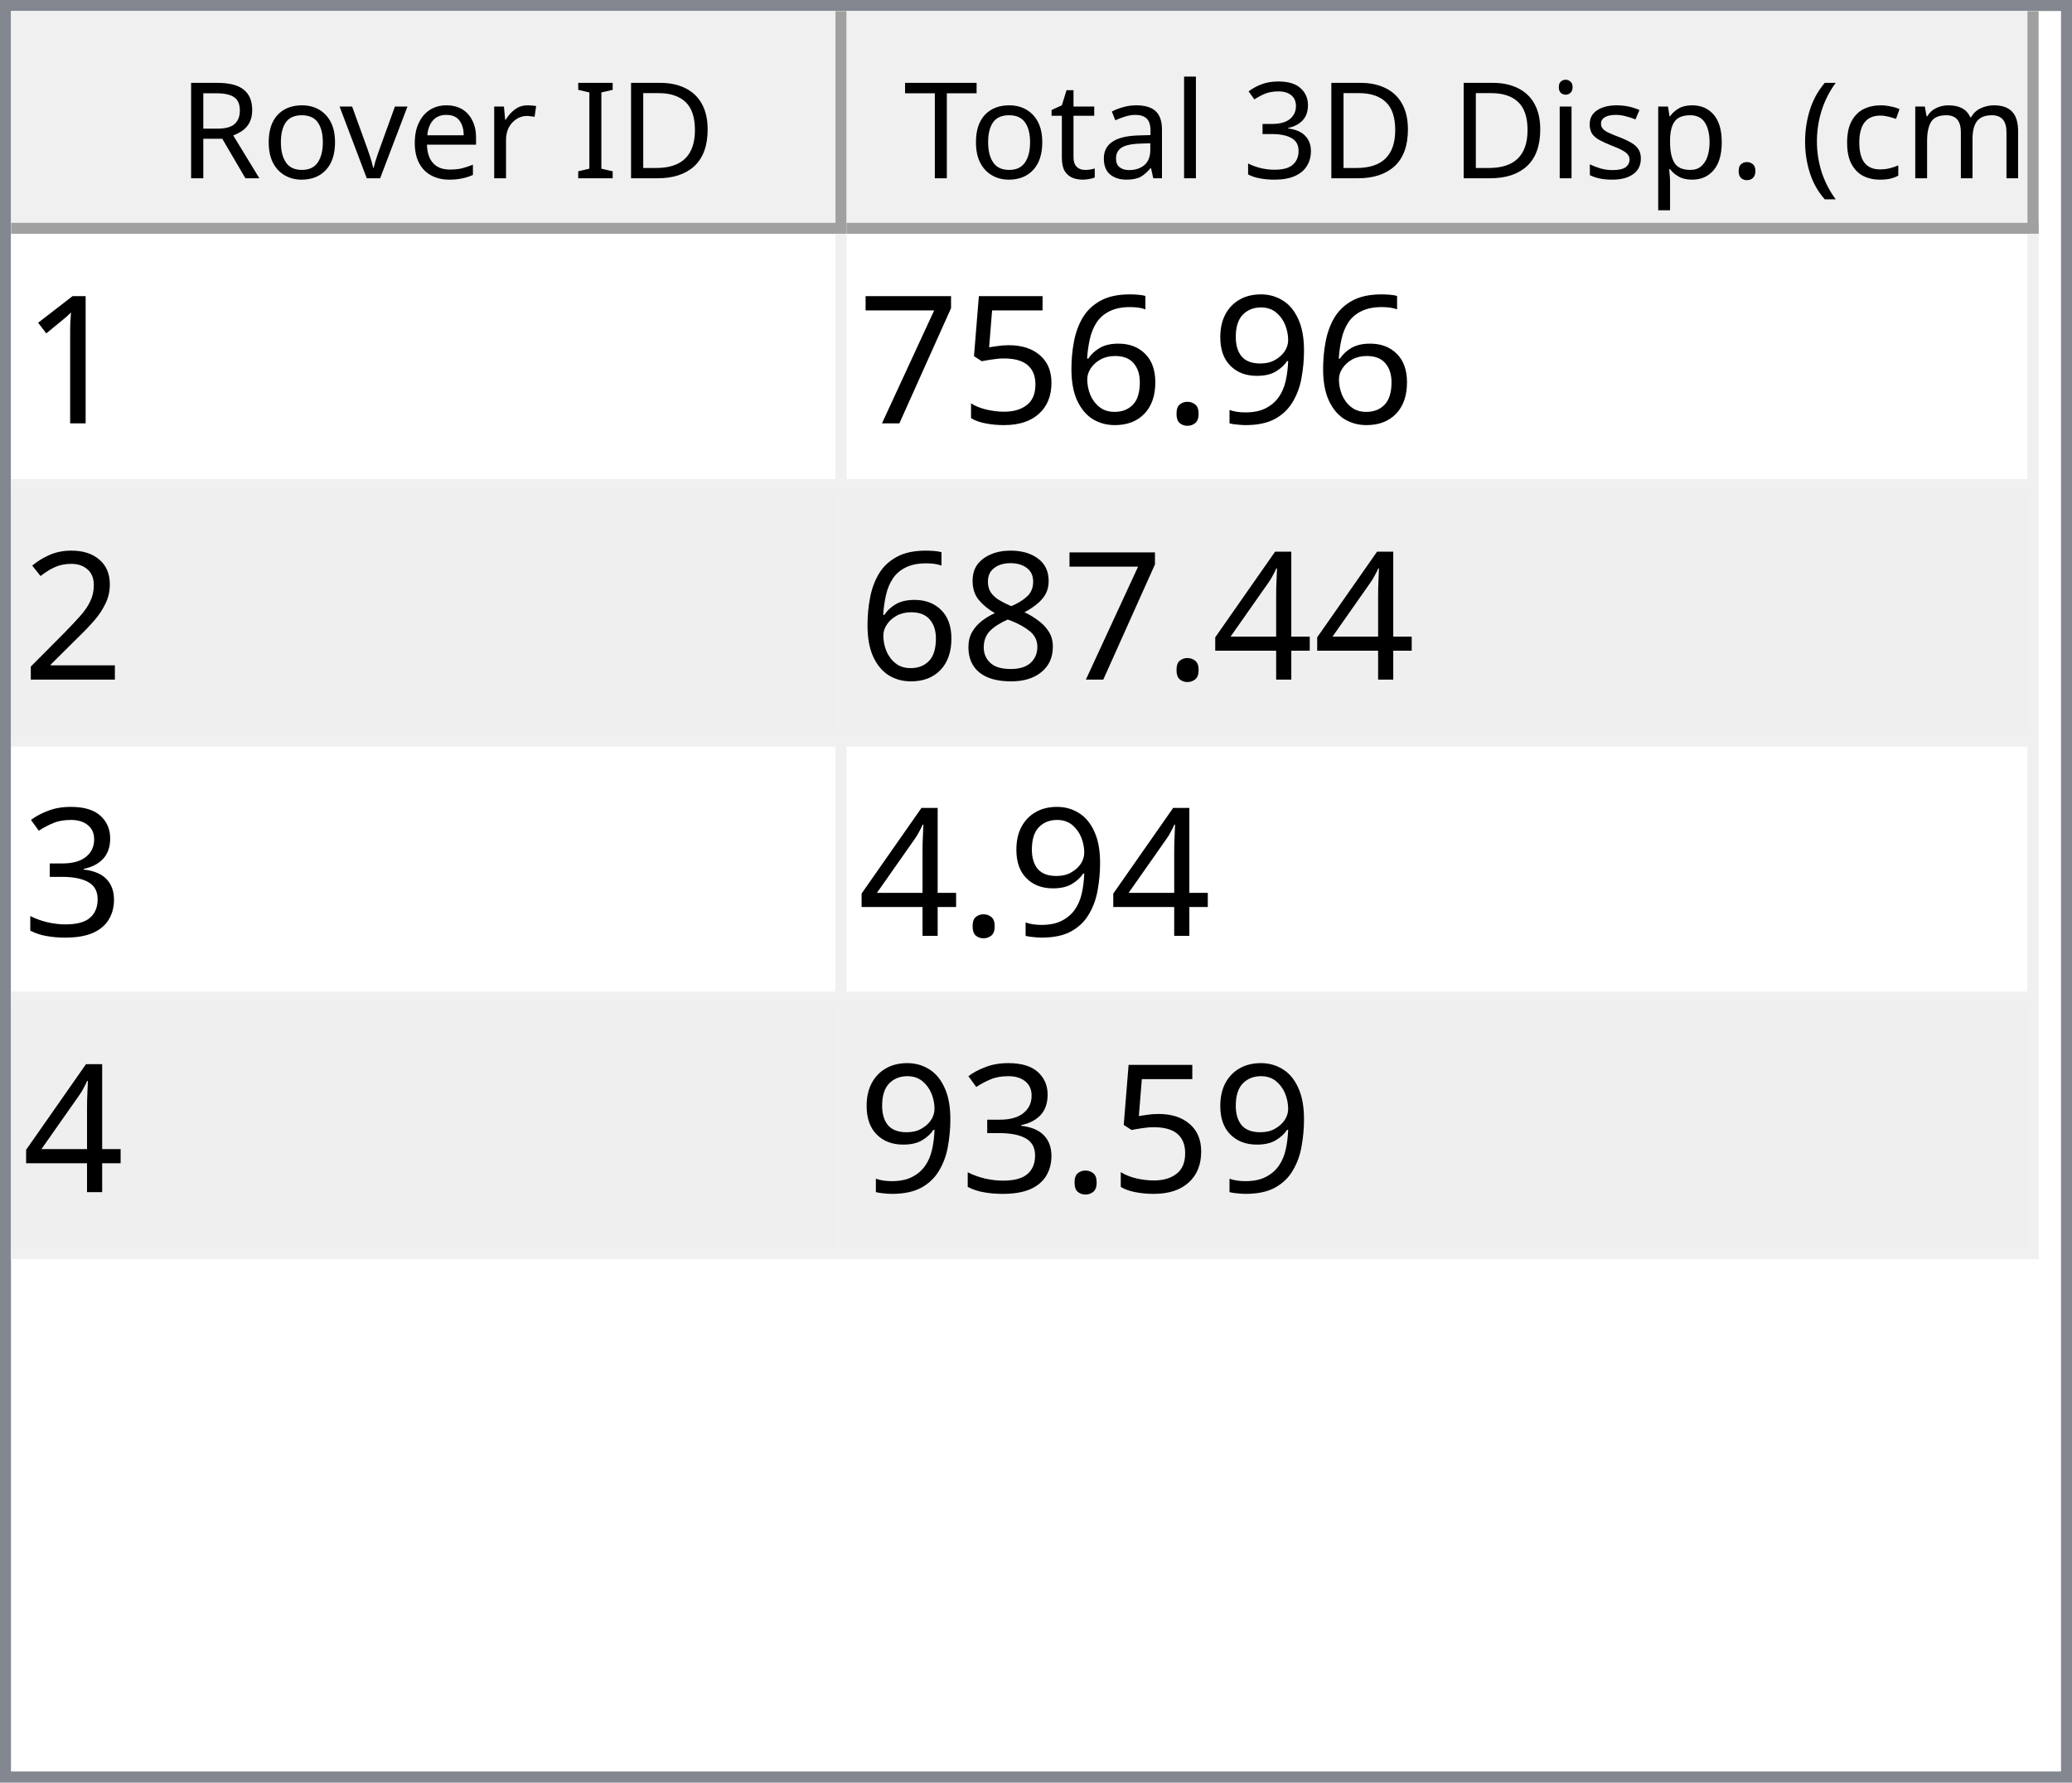
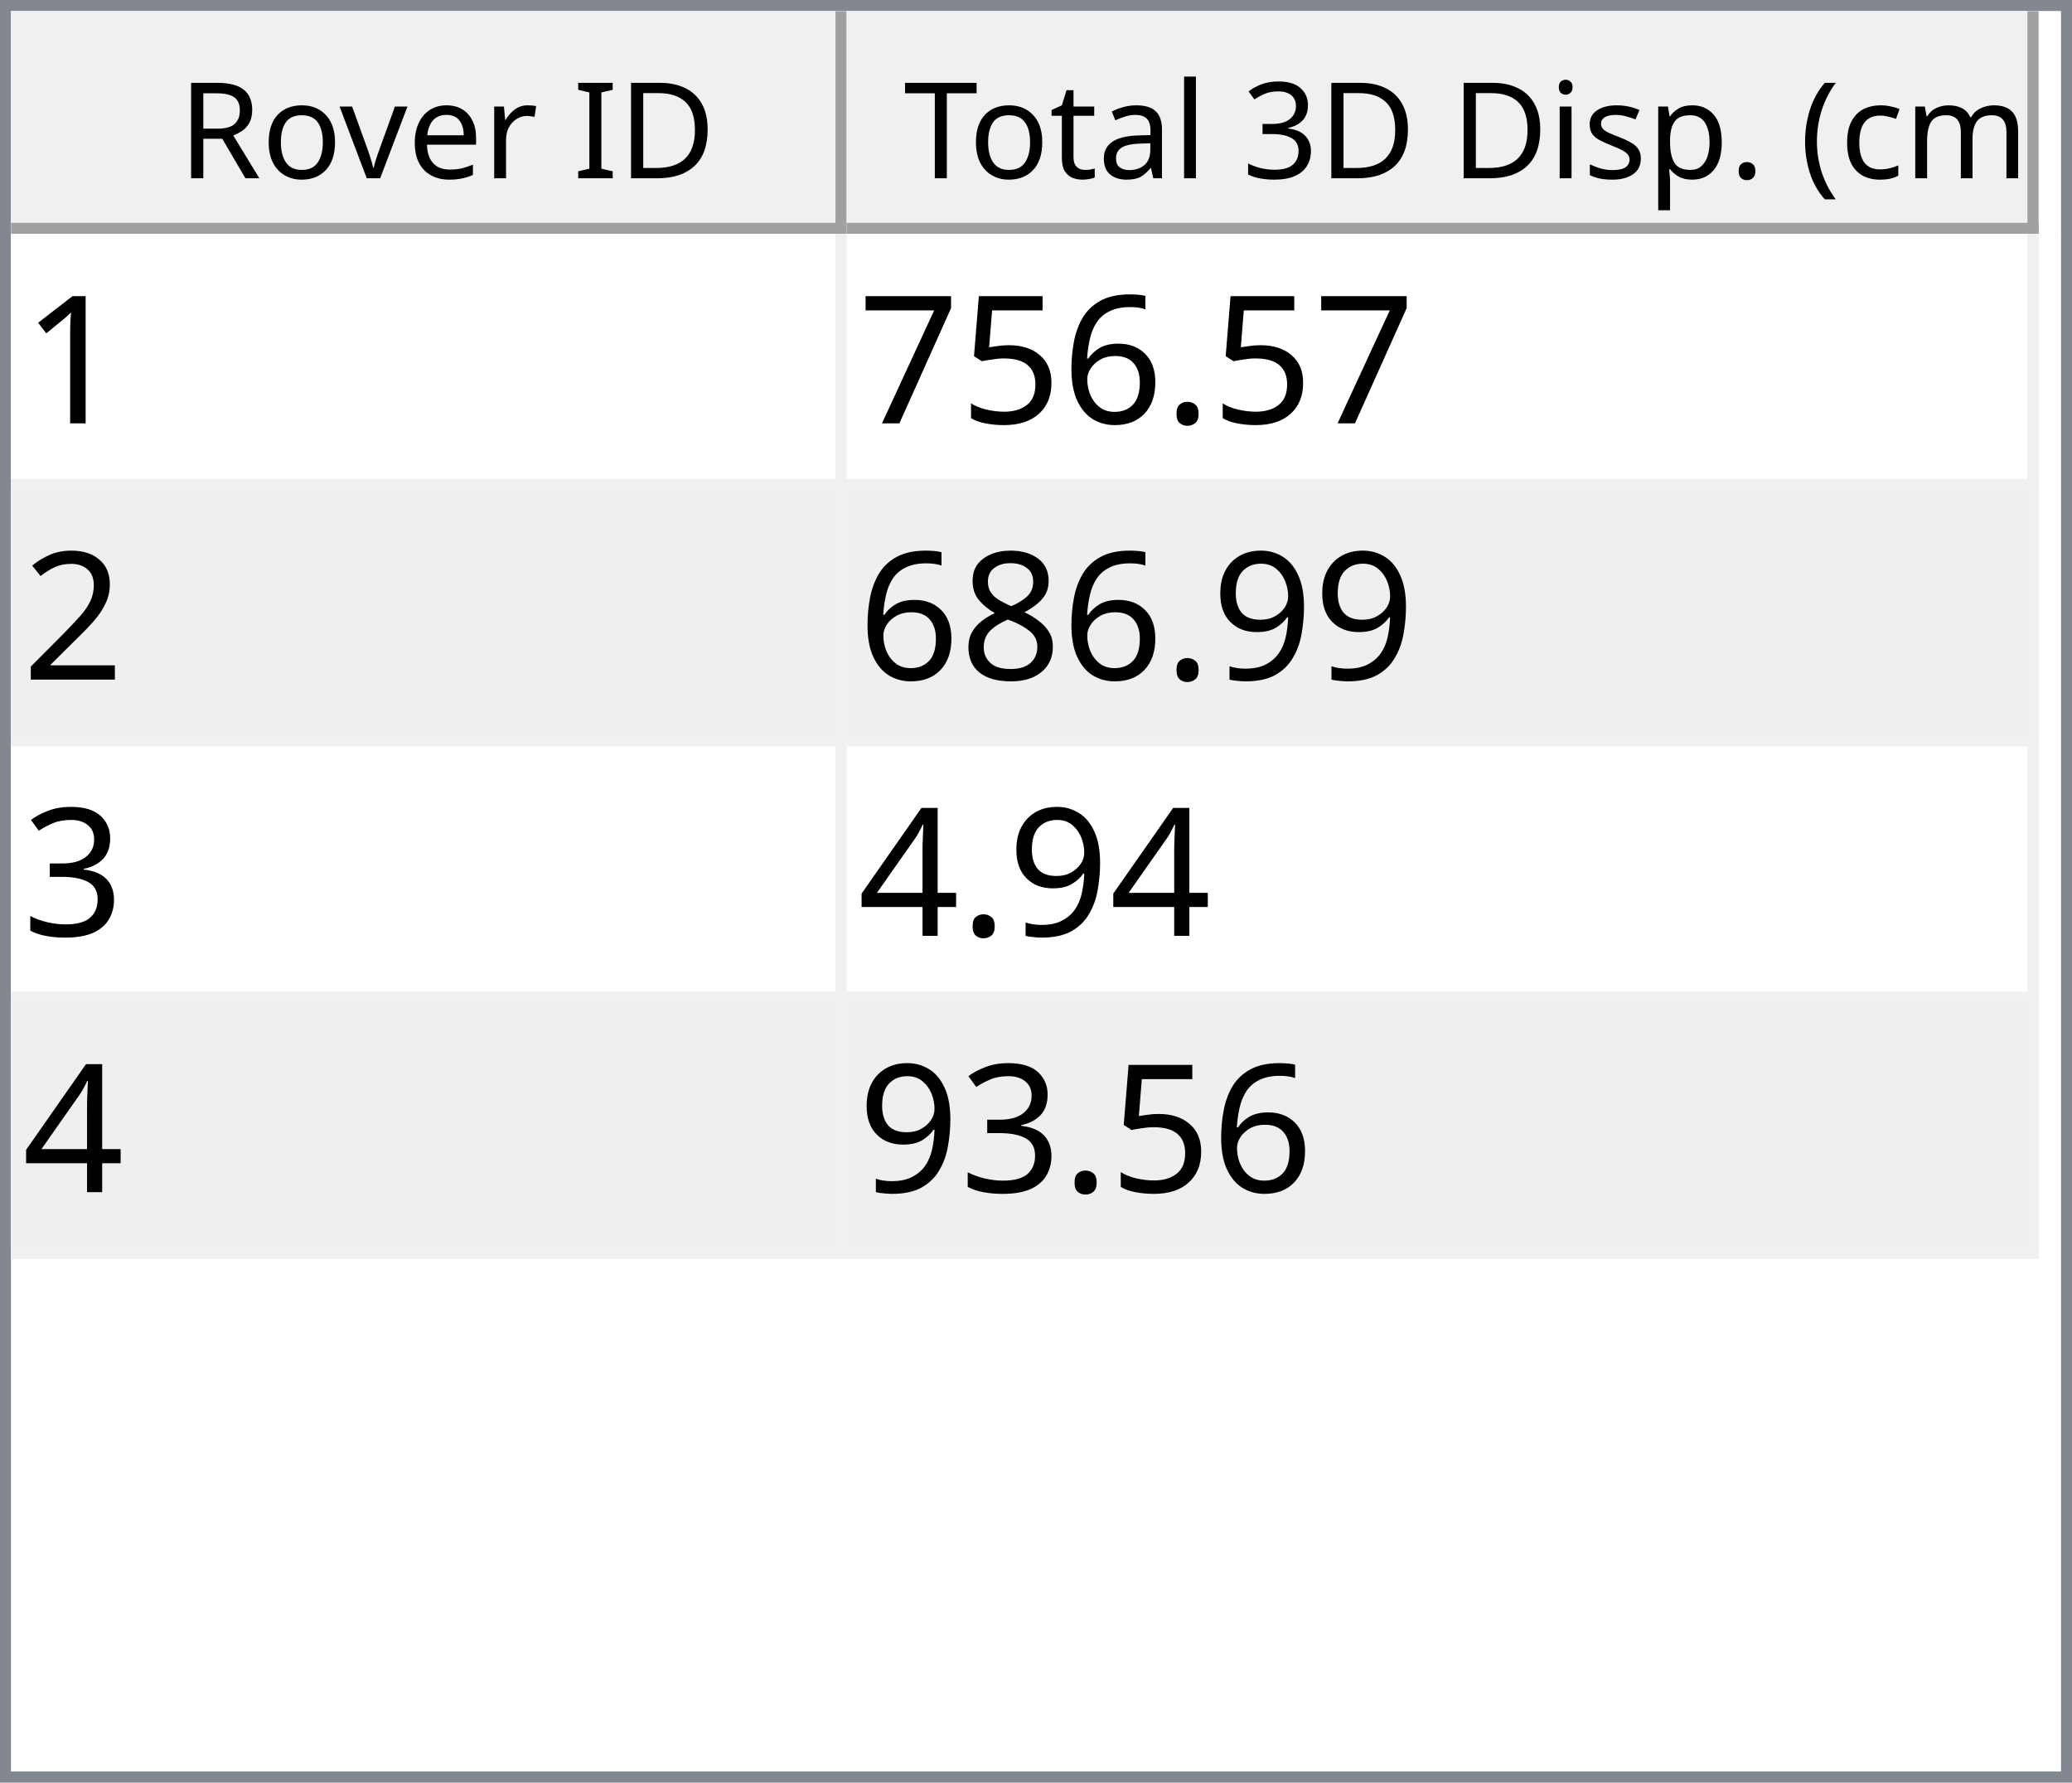
<svg xmlns="http://www.w3.org/2000/svg" style="fill-opacity:1; color-rendering:auto; color-interpolation:auto; text-rendering:auto; stroke:black; stroke-linecap:square; stroke-miterlimit:10; shape-rendering:auto; stroke-opacity:1; fill:black; stroke-dasharray:none; font-weight:normal; stroke-width:1; font-family:'Dialog'; font-style:normal; stroke-linejoin:miter; font-size:12px; stroke-dashoffset:0; image-rendering:auto;" width="186" height="160">
  <defs id="genericDefs" />
  <g>
    <defs id="defs1">
      <clipPath clipPathUnits="userSpaceOnUse" id="clipPath1">
        <path d="M0 0 L186 0 L186 160 L0 160 L0 0 Z" />
      </clipPath>
      <clipPath clipPathUnits="userSpaceOnUse" id="clipPath2">
        <path d="M0 0 L0 160 L186 160 L186 0 Z" />
      </clipPath>
      <clipPath clipPathUnits="userSpaceOnUse" id="clipPath3">
        <path d="M0 0 L0 20 L184 20 L184 0 Z" />
      </clipPath>
      <clipPath clipPathUnits="userSpaceOnUse" id="clipPath4">
        <path d="M0 0 L0 20 L75 20 L75 0 Z" />
      </clipPath>
      <clipPath clipPathUnits="userSpaceOnUse" id="clipPath5">
        <path d="M1 1 L1 19 L74 19 L74 1 Z" />
      </clipPath>
      <clipPath clipPathUnits="userSpaceOnUse" id="clipPath6">
        <path d="M0 0 L0 18 L73 18 L73 0 Z" />
      </clipPath>
      <clipPath clipPathUnits="userSpaceOnUse" id="clipPath7">
        <path d="M-0.5 -0.5 L-0.5 19.5 L74.5 19.5 L74.5 -0.5 Z" />
      </clipPath>
      <clipPath clipPathUnits="userSpaceOnUse" id="clipPath8">
        <path d="M0 0 L0 20 L107 20 L107 0 Z" />
      </clipPath>
      <clipPath clipPathUnits="userSpaceOnUse" id="clipPath9">
        <path d="M1 1 L1 19 L106 19 L106 1 Z" />
      </clipPath>
      <clipPath clipPathUnits="userSpaceOnUse" id="clipPath10">
        <path d="M0 0 L0 18 L105 18 L105 0 Z" />
      </clipPath>
      <clipPath clipPathUnits="userSpaceOnUse" id="clipPath11">
        <path d="M-0.5 -0.5 L-0.5 19.5 L106.5 19.5 L106.5 -0.5 Z" />
      </clipPath>
      <clipPath clipPathUnits="userSpaceOnUse" id="clipPath12">
        <path d="M0 0 L0 138 L184 138 L184 0 Z" />
      </clipPath>
      <clipPath clipPathUnits="userSpaceOnUse" id="clipPath13">
        <path d="M0 0 L0 92 L182 92 L182 0 Z" />
      </clipPath>
      <clipPath clipPathUnits="userSpaceOnUse" id="clipPath14">
        <path d="M-0.5 -0.5 L-0.5 91.5 L181.5 91.5 L181.5 -0.5 Z" />
      </clipPath>
      <clipPath clipPathUnits="userSpaceOnUse" id="clipPath15">
        <path d="M0 0 L0 22 L74 22 L74 0 Z" />
      </clipPath>
      <clipPath clipPathUnits="userSpaceOnUse" id="clipPath16">
        <path d="M0 0 L0 22 L106 22 L106 0 Z" />
      </clipPath>
      <font horiz-adv-x="64.551" id="font1">
        <font-face ascent="107.91" descent="25.098" units-per-em="100" style="font-style:normal; font-family:Segoe UI; font-weight:normal;" />
        <missing-glyph horiz-adv-x="64.551" d="M8.109 0 L8.109 68.266 L56.453 68.266 L56.453 0 L8.109 0 ZM15.328 7.234 L49.219 7.234 L49.219 61.031 L15.328 61.031 L15.328 7.234 Z" />
        <glyph unicode="D" horiz-adv-x="70.117" d="M9.188 0 L9.188 70.016 L28.516 70.016 Q65.531 70.016 65.531 35.891 Q65.531 19.672 55.25 9.836 Q44.969 0 27.734 0 L9.188 0 ZM17.391 62.594 L17.391 7.422 L27.828 7.422 Q41.609 7.422 49.273 14.797 Q56.938 22.172 56.938 35.688 Q56.938 62.594 28.328 62.594 L17.391 62.594 Z" />
        <glyph unicode="I" horiz-adv-x="26.611" d="M17.391 0 L9.188 0 L9.188 70.016 L17.391 70.016 L17.391 0 Z" />
        <glyph unicode=" " horiz-adv-x="27.393" d="" />
        <glyph unicode="r" horiz-adv-x="34.766" d="M34.188 41.891 Q32.078 43.5 28.125 43.5 Q23 43.5 19.555 38.672 Q16.109 33.844 16.109 25.484 L16.109 0 L8.109 0 L8.109 50 L16.109 50 L16.109 39.703 L16.312 39.703 Q18.016 44.969 21.531 47.922 Q25.047 50.875 29.391 50.875 Q32.516 50.875 34.188 50.203 L34.188 41.891 Z" />
        <glyph unicode="e" horiz-adv-x="52.295" d="M48.297 23 L12.984 23 Q13.188 14.656 17.484 10.109 Q21.781 5.562 29.297 5.562 Q37.75 5.562 44.828 11.141 L44.828 3.609 Q38.234 -1.172 27.391 -1.172 Q16.797 -1.172 10.742 5.641 Q4.688 12.453 4.688 24.812 Q4.688 36.469 11.305 43.82 Q17.922 51.172 27.734 51.172 Q37.547 51.172 42.922 44.828 Q48.297 38.484 48.297 27.203 L48.297 23 ZM40.094 29.781 Q40.047 36.719 36.75 40.578 Q33.453 44.438 27.594 44.438 Q21.922 44.438 17.969 40.383 Q14.016 36.328 13.094 29.781 L40.094 29.781 Z" />
        <glyph unicode="v" horiz-adv-x="47.9" d="M47.406 50 L27.484 0 L19.625 0 L0.688 50 L9.469 50 L22.172 13.672 Q23.578 9.672 23.922 6.688 L24.125 6.688 Q24.609 10.453 25.688 13.484 L38.969 50 L47.406 50 Z" />
        <glyph unicode="o" horiz-adv-x="58.594" d="M29 -1.172 Q17.922 -1.172 11.305 5.836 Q4.688 12.844 4.688 24.422 Q4.688 37.016 11.57 44.094 Q18.453 51.172 30.172 51.172 Q41.359 51.172 47.633 44.289 Q53.906 37.406 53.906 25.203 Q53.906 13.234 47.141 6.031 Q40.375 -1.172 29 -1.172 ZM29.594 44.438 Q21.875 44.438 17.383 39.188 Q12.891 33.938 12.891 24.703 Q12.891 15.828 17.43 10.695 Q21.969 5.562 29.594 5.562 Q37.359 5.562 41.531 10.594 Q45.703 15.625 45.703 24.906 Q45.703 34.281 41.531 39.359 Q37.359 44.438 29.594 44.438 Z" />
        <glyph unicode="R" horiz-adv-x="59.814" d="M59.375 0 L49.609 0 L37.891 19.625 Q36.281 22.359 34.766 24.289 Q33.25 26.219 31.664 27.438 Q30.078 28.656 28.25 29.219 Q26.422 29.781 24.125 29.781 L17.391 29.781 L17.391 0 L9.188 0 L9.188 70.016 L30.078 70.016 Q34.672 70.016 38.555 68.867 Q42.438 67.719 45.289 65.375 Q48.141 63.031 49.758 59.547 Q51.375 56.062 51.375 51.375 Q51.375 47.703 50.273 44.656 Q49.172 41.609 47.148 39.211 Q45.125 36.812 42.266 35.133 Q39.406 33.453 35.844 32.516 L35.844 32.328 Q37.594 31.547 38.891 30.547 Q40.188 29.547 41.359 28.18 Q42.531 26.812 43.68 25.078 Q44.828 23.344 46.234 21.047 L59.375 0 ZM17.391 62.594 L17.391 37.203 L28.516 37.203 Q31.594 37.203 34.203 38.133 Q36.812 39.062 38.719 40.797 Q40.625 42.531 41.703 45.047 Q42.781 47.562 42.781 50.688 Q42.781 56.297 39.141 59.445 Q35.5 62.594 28.609 62.594 L17.391 62.594 Z" />
        <glyph unicode=")" horiz-adv-x="30.176" d="M8.297 -15.922 L1.172 -15.922 Q16.406 2.344 16.406 26.812 Q16.406 51.469 1.078 70.016 L8.297 70.016 Q23.531 52.156 23.531 26.703 Q23.531 1.375 8.297 -15.922 Z" />
        <glyph unicode="m" horiz-adv-x="86.133" d="M79.109 0 L71.094 0 L71.094 28.719 Q71.094 37.016 68.531 40.727 Q65.969 44.438 59.906 44.438 Q54.781 44.438 51.195 39.75 Q47.609 35.062 47.609 28.516 L47.609 0 L39.594 0 L39.594 29.688 Q39.594 44.438 28.219 44.438 Q22.953 44.438 19.531 40.016 Q16.109 35.594 16.109 28.516 L16.109 0 L8.109 0 L8.109 50 L16.109 50 L16.109 42.094 L16.312 42.094 Q21.625 51.172 31.844 51.172 Q36.969 51.172 40.773 48.312 Q44.578 45.453 46 40.828 Q51.562 51.172 62.594 51.172 Q79.109 51.172 79.109 30.812 L79.109 0 Z" />
        <glyph unicode="c" horiz-adv-x="46.191" d="M42.188 2.297 Q36.422 -1.172 28.516 -1.172 Q17.828 -1.172 11.258 5.789 Q4.688 12.75 4.688 23.828 Q4.688 36.188 11.766 43.68 Q18.844 51.172 30.672 51.172 Q37.25 51.172 42.281 48.734 L42.281 40.531 Q36.719 44.438 30.375 44.438 Q22.703 44.438 17.797 38.945 Q12.891 33.453 12.891 24.516 Q12.891 15.719 17.508 10.641 Q22.125 5.562 29.891 5.562 Q36.422 5.562 42.188 9.906 L42.188 2.297 Z" />
        <glyph unicode="(" horiz-adv-x="30.176" d="M29.109 -15.922 L21.969 -15.922 Q6.844 1.375 6.844 26.703 Q6.844 52.156 21.969 70.016 L29.203 70.016 Q13.875 51.469 13.875 26.812 Q13.875 2.344 29.109 -15.922 Z" />
        <glyph unicode="." horiz-adv-x="21.68" d="M10.891 -1.078 Q8.641 -1.078 7.055 0.539 Q5.469 2.156 5.469 4.391 Q5.469 6.641 7.055 8.273 Q8.641 9.906 10.891 9.906 Q13.188 9.906 14.797 8.273 Q16.406 6.641 16.406 4.391 Q16.406 2.156 14.797 0.539 Q13.188 -1.078 10.891 -1.078 Z" />
        <glyph unicode="p" horiz-adv-x="58.789" d="M16.312 7.234 L16.109 7.234 L16.109 -23 L8.109 -23 L8.109 50 L16.109 50 L16.109 41.219 L16.312 41.219 Q22.219 51.172 33.594 51.172 Q43.266 51.172 48.688 44.461 Q54.109 37.75 54.109 26.469 Q54.109 13.922 48 6.375 Q41.891 -1.172 31.297 -1.172 Q21.578 -1.172 16.312 7.234 ZM16.109 27.391 L16.109 20.406 Q16.109 14.203 20.141 9.883 Q24.172 5.562 30.375 5.562 Q37.641 5.562 41.773 11.133 Q45.906 16.703 45.906 26.609 Q45.906 34.969 42.047 39.703 Q38.188 44.438 31.594 44.438 Q24.609 44.438 20.359 39.578 Q16.109 34.719 16.109 27.391 Z" />
        <glyph unicode="s" horiz-adv-x="42.432" d="M5.078 1.812 L5.078 10.406 Q11.625 5.562 19.484 5.562 Q30.031 5.562 30.031 12.594 Q30.031 14.594 29.125 15.992 Q28.219 17.391 26.68 18.461 Q25.141 19.531 23.07 20.383 Q21 21.234 18.609 22.172 Q15.281 23.484 12.766 24.828 Q10.25 26.172 8.57 27.859 Q6.891 29.547 6.031 31.695 Q5.172 33.844 5.172 36.719 Q5.172 40.234 6.789 42.945 Q8.406 45.656 11.086 47.484 Q13.766 49.312 17.211 50.242 Q20.656 51.172 24.312 51.172 Q30.812 51.172 35.938 48.922 L35.938 40.828 Q30.422 44.438 23.25 44.438 Q21 44.438 19.195 43.922 Q17.391 43.406 16.094 42.477 Q14.797 41.547 14.086 40.258 Q13.375 38.969 13.375 37.406 Q13.375 35.453 14.086 34.133 Q14.797 32.812 16.164 31.789 Q17.531 30.766 19.484 29.938 Q21.438 29.109 23.922 28.125 Q27.25 26.859 29.883 25.516 Q32.516 24.172 34.375 22.484 Q36.234 20.797 37.234 18.602 Q38.234 16.406 38.234 13.375 Q38.234 9.672 36.602 6.938 Q34.969 4.203 32.234 2.398 Q29.5 0.594 25.93 -0.289 Q22.359 -1.172 18.453 -1.172 Q10.75 -1.172 5.078 1.812 Z" />
        <glyph unicode="i" horiz-adv-x="24.219" d="M12.203 62.703 Q10.062 62.703 8.547 64.164 Q7.031 65.625 7.031 67.875 Q7.031 70.125 8.547 71.609 Q10.062 73.094 12.203 73.094 Q14.406 73.094 15.945 71.609 Q17.484 70.125 17.484 67.875 Q17.484 65.719 15.945 64.211 Q14.406 62.703 12.203 62.703 ZM16.109 0 L8.109 0 L8.109 50 L16.109 50 L16.109 0 Z" />
        <glyph unicode="3" horiz-adv-x="53.906" d="M46.531 19.828 Q46.531 15.094 44.75 11.211 Q42.969 7.328 39.719 4.57 Q36.469 1.812 31.93 0.297 Q27.391 -1.219 21.922 -1.219 Q11.922 -1.219 6 2.594 L6 11.188 Q13.094 5.609 22.219 5.609 Q25.875 5.609 28.828 6.539 Q31.781 7.469 33.906 9.227 Q36.031 10.984 37.18 13.477 Q38.328 15.969 38.328 19.094 Q38.328 32.812 18.797 32.812 L12.984 32.812 L12.984 39.594 L18.5 39.594 Q35.797 39.594 35.797 52.484 Q35.797 64.406 22.609 64.406 Q15.188 64.406 8.688 59.422 L8.688 67.188 Q15.375 71.188 24.609 71.188 Q29 71.188 32.57 69.969 Q36.141 68.75 38.68 66.555 Q41.219 64.359 42.609 61.281 Q44 58.203 44 54.5 Q44 40.672 30.031 36.719 L30.031 36.531 Q33.594 36.141 36.625 34.797 Q39.656 33.453 41.852 31.305 Q44.047 29.156 45.289 26.25 Q46.531 23.344 46.531 19.828 Z" />
        <glyph unicode="l" horiz-adv-x="24.219" d="M16.109 0 L8.109 0 L8.109 74.031 L16.109 74.031 L16.109 0 Z" />
        <glyph unicode="a" horiz-adv-x="50.879" d="M43.891 0 L35.891 0 L35.891 7.812 L35.688 7.812 Q30.469 -1.172 20.312 -1.172 Q12.844 -1.172 8.617 2.781 Q4.391 6.734 4.391 13.281 Q4.391 27.297 20.906 29.594 L35.891 31.688 Q35.891 44.438 25.594 44.438 Q16.547 44.438 9.281 38.281 L9.281 46.484 Q16.656 51.172 26.266 51.172 Q43.891 51.172 43.891 32.516 L43.891 0 ZM35.891 25.297 L23.828 23.641 Q18.266 22.859 15.43 20.875 Q12.594 18.891 12.594 13.875 Q12.594 10.203 15.211 7.883 Q17.828 5.562 22.172 5.562 Q28.125 5.562 32.008 9.742 Q35.891 13.922 35.891 20.312 L35.891 25.297 Z" />
        <glyph unicode="t" horiz-adv-x="33.887" d="M31.297 0.484 Q28.469 -1.078 23.828 -1.078 Q10.688 -1.078 10.688 13.578 L10.688 43.172 L2.094 43.172 L2.094 50 L10.688 50 L10.688 62.203 L18.703 64.797 L18.703 50 L31.297 50 L31.297 43.172 L18.703 43.172 L18.703 14.984 Q18.703 9.969 20.414 7.82 Q22.125 5.672 26.078 5.672 Q29.109 5.672 31.297 7.328 L31.297 0.484 Z" />
        <glyph unicode="T" horiz-adv-x="52.393" d="M50.594 62.594 L30.375 62.594 L30.375 0 L22.172 0 L22.172 62.594 L2 62.594 L2 70.016 L50.594 70.016 L50.594 62.594 Z" />
      </font>
      <font horiz-adv-x="75.0" id="font2">
        <font-face ascent="100.537" descent="21.973" units-per-em="100" style="font-style:normal; font-family:sans-serif; font-weight:normal;" />
        <missing-glyph horiz-adv-x="75.0" d="M12.5 0 L12.5 62.5 L62.5 62.5 L62.5 0 L12.5 0 ZM14.062 1.562 L60.938 1.562 L60.938 60.938 L14.062 60.938 L14.062 1.562 Z" />
        <glyph unicode="1" horiz-adv-x="55.615" d="M37.25 0 L28.469 0 L28.469 56 Q25.297 52.984 20.141 49.953 Q14.984 46.922 10.891 45.406 L10.891 53.906 Q18.266 57.375 23.781 62.305 Q29.297 67.234 31.594 71.875 L37.25 71.875 L37.25 0 Z" />
-         <glyph unicode="9" horiz-adv-x="55.615" d="M5.469 16.547 L13.922 17.328 Q14.984 11.375 18.016 8.688 Q21.047 6 25.781 6 Q29.828 6 32.883 7.859 Q35.938 9.719 37.891 12.82 Q39.844 15.922 41.164 21.195 Q42.484 26.469 42.484 31.938 Q42.484 32.516 42.438 33.688 Q39.797 29.5 35.234 26.883 Q30.672 24.266 25.344 24.266 Q16.453 24.266 10.305 30.711 Q4.156 37.156 4.156 47.703 Q4.156 58.594 10.578 65.234 Q17 71.875 26.656 71.875 Q33.641 71.875 39.43 68.117 Q45.219 64.359 48.219 57.398 Q51.219 50.438 51.219 37.25 Q51.219 23.531 48.242 15.406 Q45.266 7.281 39.383 3.031 Q33.5 -1.219 25.594 -1.219 Q17.188 -1.219 11.867 3.445 Q6.547 8.109 5.469 16.547 ZM41.453 48.141 Q41.453 55.719 37.43 60.156 Q33.406 64.594 27.734 64.594 Q21.875 64.594 17.531 59.812 Q13.188 55.031 13.188 47.406 Q13.188 40.578 17.312 36.305 Q21.438 32.031 27.484 32.031 Q33.594 32.031 37.523 36.305 Q41.453 40.578 41.453 48.141 Z" />
        <glyph unicode="." horiz-adv-x="27.783" d="M9.078 0 L9.078 10.016 L19.094 10.016 L19.094 0 L9.078 0 Z" />
        <glyph unicode="6" horiz-adv-x="55.615" d="M49.75 54.047 L41.016 53.375 Q39.844 58.547 37.703 60.891 Q34.125 64.656 28.906 64.656 Q24.703 64.656 21.531 62.312 Q17.391 59.281 14.992 53.469 Q12.594 47.656 12.5 36.922 Q15.672 41.75 20.266 44.094 Q24.859 46.438 29.891 46.438 Q38.672 46.438 44.852 39.969 Q51.031 33.5 51.031 23.25 Q51.031 16.5 48.125 10.719 Q45.219 4.938 40.141 1.859 Q35.062 -1.219 28.609 -1.219 Q17.625 -1.219 10.695 6.859 Q3.766 14.938 3.766 33.5 Q3.766 54.25 11.422 63.672 Q18.109 71.875 29.438 71.875 Q37.891 71.875 43.289 67.141 Q48.688 62.406 49.75 54.047 ZM13.875 23.188 Q13.875 18.656 15.797 14.508 Q17.719 10.359 21.188 8.18 Q24.656 6 28.469 6 Q34.031 6 38.039 10.492 Q42.047 14.984 42.047 22.703 Q42.047 30.125 38.086 34.398 Q34.125 38.672 28.125 38.672 Q22.172 38.672 18.023 34.398 Q13.875 30.125 13.875 23.188 Z" />
        <glyph unicode="5" horiz-adv-x="55.615" d="M4.156 18.75 L13.375 19.531 Q14.406 12.797 18.141 9.398 Q21.875 6 27.156 6 Q33.5 6 37.891 10.789 Q42.281 15.578 42.281 23.484 Q42.281 31 38.062 35.352 Q33.844 39.703 27 39.703 Q22.75 39.703 19.336 37.773 Q15.922 35.844 13.969 32.766 L5.719 33.844 L12.641 70.609 L48.25 70.609 L48.25 62.203 L19.672 62.203 L15.828 42.969 Q22.266 47.469 29.344 47.469 Q38.719 47.469 45.164 40.969 Q51.609 34.469 51.609 24.266 Q51.609 14.547 45.953 7.469 Q39.062 -1.219 27.156 -1.219 Q17.391 -1.219 11.211 4.25 Q5.031 9.719 4.156 18.75 Z" />
        <glyph unicode="7" horiz-adv-x="55.615" d="M4.734 62.203 L4.734 70.656 L51.078 70.656 L51.078 63.812 Q44.234 56.547 37.523 44.484 Q30.812 32.422 27.156 19.672 Q24.516 10.688 23.781 0 L14.75 0 Q14.891 8.453 18.062 20.414 Q21.234 32.375 27.172 43.484 Q33.109 54.594 39.797 62.203 L4.734 62.203 Z" />
        <glyph unicode="2" horiz-adv-x="55.615" d="M50.344 8.453 L50.344 0 L3.031 0 Q2.938 3.172 4.047 6.109 Q5.859 10.938 9.836 15.625 Q13.812 20.312 21.344 26.469 Q33.016 36.031 37.117 41.625 Q41.219 47.219 41.219 52.203 Q41.219 57.422 37.477 61.008 Q33.734 64.594 27.734 64.594 Q21.391 64.594 17.578 60.789 Q13.766 56.984 13.719 50.25 L4.688 51.172 Q5.609 61.281 11.664 66.578 Q17.719 71.875 27.938 71.875 Q38.234 71.875 44.242 66.164 Q50.25 60.453 50.25 52 Q50.25 47.703 48.492 43.555 Q46.734 39.406 42.656 34.812 Q38.578 30.219 29.109 22.219 Q21.188 15.578 18.945 13.211 Q16.703 10.844 15.234 8.453 L50.344 8.453 Z" />
-         <glyph unicode="4" horiz-adv-x="55.615" d="M32.328 0 L32.328 17.141 L1.266 17.141 L1.266 25.203 L33.938 71.578 L41.109 71.578 L41.109 25.203 L50.781 25.203 L50.781 17.141 L41.109 17.141 L41.109 0 L32.328 0 ZM32.328 25.203 L32.328 57.469 L9.906 25.203 L32.328 25.203 Z" />
+         <glyph unicode="9" horiz-adv-x="55.615" d="M5.469 16.547 L13.922 17.328 Q14.984 11.375 18.016 8.688 Q21.047 6 25.781 6 Q29.828 6 32.883 7.859 Q35.938 9.719 37.891 12.82 Q39.844 15.922 41.164 21.195 Q42.484 26.469 42.484 31.938 Q42.484 32.516 42.438 33.688 Q39.797 29.5 35.234 26.883 Q30.672 24.266 25.344 24.266 Q16.453 24.266 10.305 30.711 Q4.156 37.156 4.156 47.703 Q4.156 58.594 10.578 65.234 Q17 71.875 26.656 71.875 Q33.641 71.875 39.43 68.117 Q45.219 64.359 48.219 57.398 Q51.219 50.438 51.219 37.25 Q51.219 23.531 48.242 15.406 Q45.266 7.281 39.383 3.031 Q33.5 -1.219 25.594 -1.219 Q17.188 -1.219 11.867 3.445 Q6.547 8.109 5.469 16.547 ZM41.453 48.141 Q41.453 55.719 37.43 60.156 Q33.406 64.594 27.734 64.594 Q21.875 64.594 17.531 59.812 Q13.188 55.031 13.188 47.406 Q13.188 40.578 17.312 36.305 Q21.438 32.031 27.484 32.031 Q33.594 32.031 37.523 36.305 Q41.453 40.578 41.453 48.141 Z" />
        <glyph unicode="8" horiz-adv-x="55.615" d="M17.672 38.812 Q12.203 40.828 9.57 44.539 Q6.938 48.25 6.938 53.422 Q6.938 61.234 12.555 66.555 Q18.172 71.875 27.484 71.875 Q36.859 71.875 42.578 66.43 Q48.297 60.984 48.297 53.172 Q48.297 48.188 45.68 44.508 Q43.062 40.828 37.75 38.812 Q44.344 36.672 47.781 31.883 Q51.219 27.094 51.219 20.453 Q51.219 11.281 44.727 5.031 Q38.234 -1.219 27.641 -1.219 Q17.047 -1.219 10.547 5.055 Q4.047 11.328 4.047 20.703 Q4.047 27.688 7.594 32.398 Q11.141 37.109 17.672 38.812 ZM15.922 53.719 Q15.922 48.641 19.195 45.414 Q22.469 42.188 27.688 42.188 Q32.766 42.188 36.016 45.383 Q39.266 48.578 39.266 53.219 Q39.266 58.062 35.914 61.359 Q32.562 64.656 27.594 64.656 Q22.562 64.656 19.242 61.43 Q15.922 58.203 15.922 53.719 ZM13.094 20.656 Q13.094 16.891 14.875 13.375 Q16.656 9.859 20.172 7.93 Q23.688 6 27.734 6 Q34.031 6 38.133 10.055 Q42.234 14.109 42.234 20.359 Q42.234 26.703 38.016 30.859 Q33.797 35.016 27.438 35.016 Q21.234 35.016 17.164 30.914 Q13.094 26.812 13.094 20.656 Z" />
        <glyph unicode="3" horiz-adv-x="55.615" d="M4.203 18.891 L12.984 20.062 Q14.5 12.594 18.141 9.297 Q21.781 6 27 6 Q33.203 6 37.477 10.297 Q41.75 14.594 41.75 20.953 Q41.75 27 37.797 30.93 Q33.844 34.859 27.734 34.859 Q25.25 34.859 21.531 33.891 L22.516 41.609 Q23.391 41.5 23.922 41.5 Q29.547 41.5 34.039 44.43 Q38.531 47.359 38.531 53.469 Q38.531 58.297 35.258 61.477 Q31.984 64.656 26.812 64.656 Q21.688 64.656 18.266 61.43 Q14.844 58.203 13.875 51.766 L5.078 53.328 Q6.688 62.156 12.398 67.016 Q18.109 71.875 26.609 71.875 Q32.469 71.875 37.398 69.359 Q42.328 66.844 44.945 62.5 Q47.562 58.156 47.562 53.266 Q47.562 48.641 45.07 44.828 Q42.578 41.016 37.703 38.766 Q44.047 37.312 47.562 32.695 Q51.078 28.078 51.078 21.141 Q51.078 11.766 44.242 5.25 Q37.406 -1.266 26.953 -1.266 Q17.531 -1.266 11.305 4.352 Q5.078 9.969 4.203 18.891 Z" />
+         <glyph unicode="4" horiz-adv-x="55.615" d="M32.328 0 L32.328 17.141 L1.266 17.141 L1.266 25.203 L33.938 71.578 L41.109 71.578 L41.109 25.203 L50.781 25.203 L50.781 17.141 L41.109 17.141 L41.109 0 L32.328 0 ZM32.328 25.203 L32.328 57.469 L9.906 25.203 L32.328 25.203 Z" />
      </font>
    </defs>
    <g style="fill:white; stroke:white;">
      <rect x="0" y="0" width="186" style="clip-path:url(#clipPath1); stroke:none;" height="160" />
    </g>
    <g style="fill:white; text-rendering:optimizeSpeed; color-rendering:optimizeSpeed; image-rendering:optimizeSpeed; shape-rendering:crispEdges; stroke:white; color-interpolation:sRGB;">
      <rect x="0" width="186" height="160" y="0" style="stroke:none;" />
      <path style="stroke:none;" d="M0 160 L186 160 L186 0 L0 0 Z" />
    </g>
    <g style="fill:rgb(240,240,240); font-family:'Segoe UI'; stroke:rgb(240,240,240);">
      <rect x="0" y="0" width="186" style="clip-path:url(#clipPath2); stroke:none;" height="160" />
    </g>
    <g style="fill:rgb(130,135,144); font-family:'Segoe UI'; stroke:rgb(130,135,144);">
      <path d="M0 0 L186 0 L186 160 L0 160 L0 0 ZM1 1 L185 1 L185 159 L1 159 L1 1 Z" style="fill-rule:evenodd; clip-path:url(#clipPath2); stroke:none;" />
    </g>
    <g style="fill:white; font-family:'Segoe UI'; stroke:white;" transform="translate(1,1)">
      <rect x="0" y="0" width="184" style="clip-path:url(#clipPath3); stroke:none;" height="20" />
    </g>
    <g style="fill:rgb(240,240,240); font-family:'Segoe UI'; stroke:rgb(240,240,240);" transform="translate(1,1)">
      <rect x="0" y="0" width="75" style="clip-path:url(#clipPath4); stroke:none;" height="20" />
    </g>
    <g style="font-family:'Segoe UI';" transform="translate(2,2)">
      <text x="14" xml:space="preserve" y="14" style="clip-path:url(#clipPath6); stroke:none;">Rover ID</text>
    </g>
    <g style="fill:rgb(160,160,160); font-family:'Segoe UI'; stroke:rgb(160,160,160); stroke-linejoin:bevel;" transform="translate(1.5,1.5)">
      <line x1="74" x2="74" y1="0" style="fill:none; clip-path:url(#clipPath7);" y2="19" />
    </g>
    <g style="fill:rgb(160,160,160); font-family:'Segoe UI'; stroke:rgb(160,160,160); stroke-linejoin:bevel;" transform="matrix(1,0,0,1,1,1) translate(0.5,0.5)">
      <line x1="0" x2="74" y1="19" style="fill:none; clip-path:url(#clipPath7);" y2="19" />
    </g>
    <g style="fill:rgb(240,240,240); font-family:'Segoe UI'; stroke:rgb(240,240,240);" transform="translate(76,1)">
      <rect x="0" y="0" width="107" style="clip-path:url(#clipPath8); stroke:none;" height="20" />
    </g>
    <g style="font-family:'Segoe UI';" transform="translate(77,2)">
      <text x="1" xml:space="preserve" y="14" style="clip-path:url(#clipPath10); stroke:none;"> Total 3D Disp. (cm)</text>
    </g>
    <g style="fill:rgb(160,160,160); font-family:'Segoe UI'; stroke:rgb(160,160,160); stroke-linejoin:bevel;" transform="translate(76.5,1.5)">
      <line x1="106" x2="106" y1="0" style="fill:none; clip-path:url(#clipPath11);" y2="19" />
    </g>
    <g style="fill:rgb(160,160,160); font-family:'Segoe UI'; stroke:rgb(160,160,160); stroke-linejoin:bevel;" transform="matrix(1,0,0,1,76,1) translate(0.5,0.5)">
      <line x1="0" x2="106" y1="19" style="fill:none; clip-path:url(#clipPath11);" y2="19" />
    </g>
    <g style="fill:white; font-family:'Segoe UI'; stroke:white;" transform="translate(1,21)">
      <rect x="0" y="0" width="184" style="clip-path:url(#clipPath12); stroke:none;" height="138" />
    </g>
    <g style="fill:rgb(240,240,240); font-size:16px; font-family:sans-serif; stroke:rgb(240,240,240);" transform="translate(1,21)">
      <rect x="0" y="0" width="182" style="clip-path:url(#clipPath13); stroke:none;" height="92" />
      <line transform="translate(0.5,0.5)" x1="0" x2="181" y1="22" style="clip-path:url(#clipPath14); fill:none; stroke-linejoin:bevel;" y2="22" />
    </g>
    <g transform="matrix(1,0,0,1,1,21) translate(0.5,0.5)" style="fill:rgb(240,240,240); font-size:16px; font-family:sans-serif; stroke:rgb(240,240,240); stroke-linejoin:bevel;">
      <line x1="0" x2="181" y1="45" style="fill:none; clip-path:url(#clipPath14);" y2="45" />
    </g>
    <g transform="matrix(1,0,0,1,1,21) translate(0.5,0.5)" style="fill:rgb(240,240,240); font-size:16px; font-family:sans-serif; stroke:rgb(240,240,240); stroke-linejoin:bevel;">
      <line x1="0" x2="181" y1="68" style="fill:none; clip-path:url(#clipPath14);" y2="68" />
    </g>
    <g transform="matrix(1,0,0,1,1,21) translate(0.5,0.5)" style="fill:rgb(240,240,240); font-size:16px; font-family:sans-serif; stroke:rgb(240,240,240); stroke-linejoin:bevel;">
      <line x1="0" x2="181" y1="91" style="fill:none; clip-path:url(#clipPath14);" y2="91" />
    </g>
    <g transform="matrix(1,0,0,1,1,21) translate(0.5,0.5)" style="fill:rgb(240,240,240); font-size:16px; font-family:sans-serif; stroke:rgb(240,240,240); stroke-linejoin:bevel;">
      <line x1="74" x2="74" y1="0" style="fill:none; clip-path:url(#clipPath14);" y2="91" />
    </g>
    <g transform="matrix(1,0,0,1,1,21) translate(0.5,0.5)" style="fill:rgb(240,240,240); font-size:16px; font-family:sans-serif; stroke:rgb(240,240,240); stroke-linejoin:bevel;">
      <line x1="181" x2="181" y1="0" style="fill:none; clip-path:url(#clipPath14);" y2="91" />
    </g>
    <g style="fill:white; font-size:16px; font-family:sans-serif; stroke:white;" transform="matrix(1,0,0,1,1,21)">
      <rect x="0" y="0" width="74" style="clip-path:url(#clipPath15); stroke:none;" height="22" />
      <text x="1" y="17" style="fill:black; clip-path:url(#clipPath15); stroke:none;" xml:space="preserve">1</text>
    </g>
    <g style="fill:white; font-size:16px; font-family:sans-serif; stroke:white;" transform="matrix(1,0,0,1,1,21) translate(75,0)">
      <rect x="0" y="0" width="106" style="clip-path:url(#clipPath16); stroke:none;" height="22" />
-       <text x="1" y="17" style="fill:black; clip-path:url(#clipPath16); stroke:none;" xml:space="preserve">756.96</text>
+       <text x="1" y="17" style="fill:black; clip-path:url(#clipPath16); stroke:none;" xml:space="preserve">756.57</text>
    </g>
    <g style="fill:rgb(239,239,239); font-size:16px; font-family:sans-serif; stroke:rgb(239,239,239);" transform="matrix(1,0,0,1,1,21) translate(0,23)">
      <rect x="0" y="0" width="74" style="clip-path:url(#clipPath15); stroke:none;" height="22" />
      <text x="1" y="17" style="fill:black; clip-path:url(#clipPath15); stroke:none;" xml:space="preserve">2</text>
    </g>
    <g style="fill:rgb(239,239,239); font-size:16px; font-family:sans-serif; stroke:rgb(239,239,239);" transform="matrix(1,0,0,1,1,21) translate(75,23)">
      <rect x="0" y="0" width="106" style="clip-path:url(#clipPath16); stroke:none;" height="22" />
-       <text x="1" y="17" style="fill:black; clip-path:url(#clipPath16); stroke:none;" xml:space="preserve">687.44</text>
+       <text x="1" y="17" style="fill:black; clip-path:url(#clipPath16); stroke:none;" xml:space="preserve">686.99</text>
    </g>
    <g style="fill:white; font-size:16px; font-family:sans-serif; stroke:white;" transform="matrix(1,0,0,1,1,21) translate(0,46)">
      <rect x="0" y="0" width="74" style="clip-path:url(#clipPath15); stroke:none;" height="22" />
      <text x="1" y="17" style="fill:black; clip-path:url(#clipPath15); stroke:none;" xml:space="preserve">3</text>
    </g>
    <g style="fill:white; font-size:16px; font-family:sans-serif; stroke:white;" transform="matrix(1,0,0,1,1,21) translate(75,46)">
      <rect x="0" y="0" width="106" style="clip-path:url(#clipPath16); stroke:none;" height="22" />
      <text x="1" y="17" style="fill:black; clip-path:url(#clipPath16); stroke:none;" xml:space="preserve">4.94</text>
    </g>
    <g style="fill:rgb(239,239,239); font-size:16px; font-family:sans-serif; stroke:rgb(239,239,239);" transform="matrix(1,0,0,1,1,21) translate(0,69)">
      <rect x="0" y="0" width="74" style="clip-path:url(#clipPath15); stroke:none;" height="22" />
      <text x="1" y="17" style="fill:black; clip-path:url(#clipPath15); stroke:none;" xml:space="preserve">4</text>
    </g>
    <g style="fill:rgb(239,239,239); font-size:16px; font-family:sans-serif; stroke:rgb(239,239,239);" transform="matrix(1,0,0,1,1,21) translate(75,69)">
      <rect x="0" y="0" width="106" style="clip-path:url(#clipPath16); stroke:none;" height="22" />
-       <text x="1" y="17" style="fill:black; clip-path:url(#clipPath16); stroke:none;" xml:space="preserve">93.59</text>
+       <text x="1" y="17" style="fill:black; clip-path:url(#clipPath16); stroke:none;" xml:space="preserve">93.56</text>
    </g>
  </g>
</svg>
